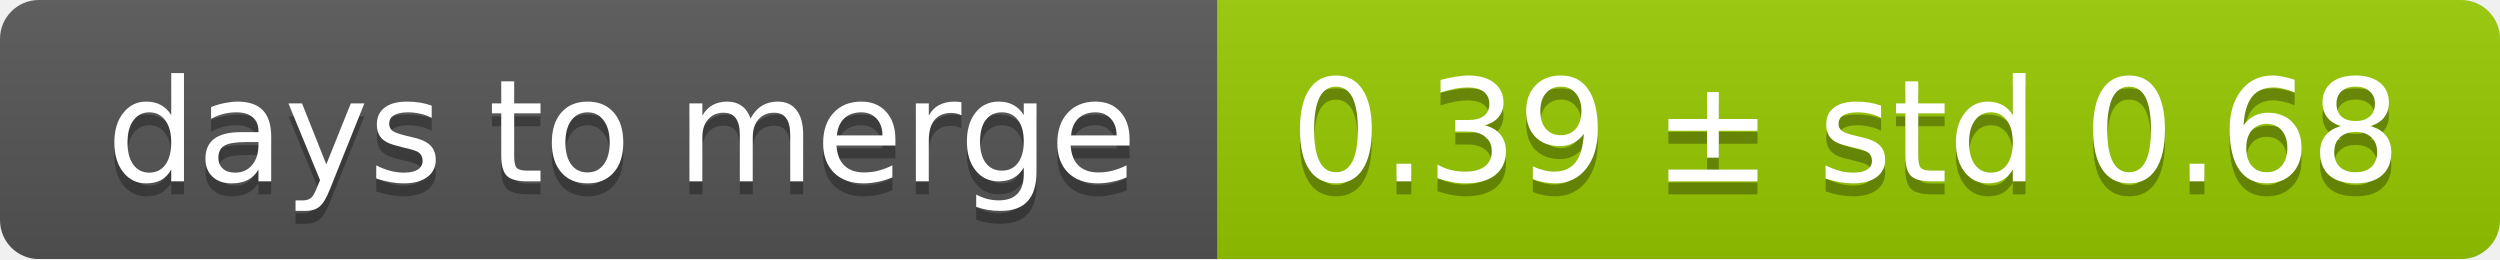
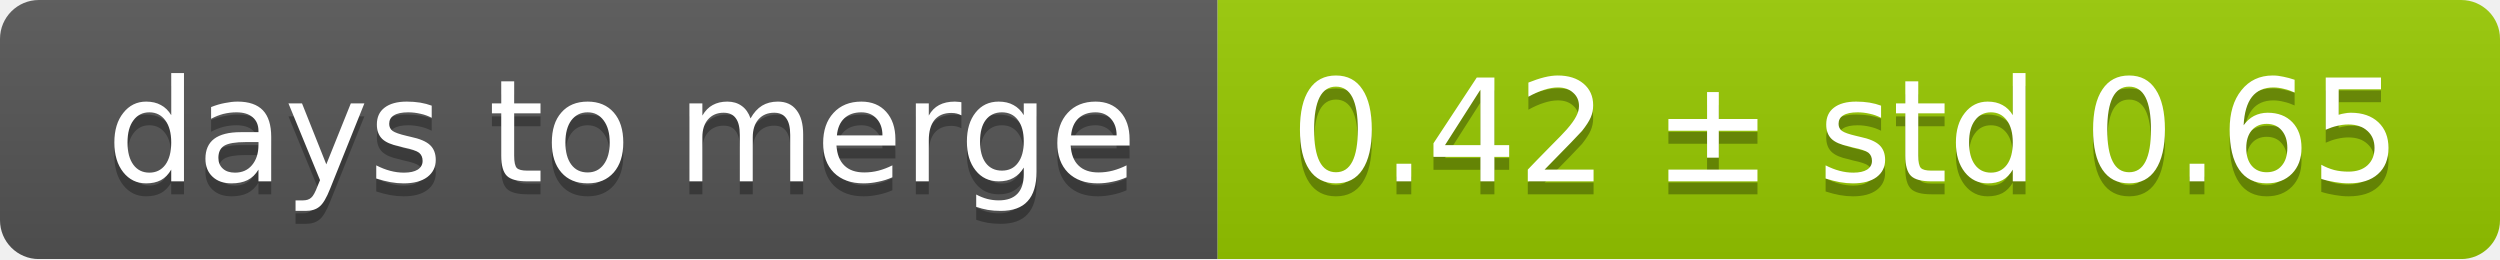
<svg xmlns="http://www.w3.org/2000/svg" width="193" height="20">
  <linearGradient id="smooth" x2="0" y2="100%">
    <stop offset="0" stop-color="#bbb" stop-opacity=".1" />
    <stop offset="1" stop-opacity=".1" />
  </linearGradient>
  <mask id="round">
    <rect width="193" height="20" rx="3" fill="#fff" />
  </mask>
  <g mask="url(#round)">
    <rect width="94" height="20" fill="#555" />
    <rect x="94" width="99" height="20" fill="#97ca00" />
    <rect width="193" height="20" fill="url(#smooth)" />
  </g>
  <g fill="#fff" text-anchor="middle" font-family="DejaVu Sans,Verdana,Geneva,sans-serif" font-size="11">
    <text x="48" y="15" fill="#010101" fill-opacity=".3">days to merge</text>
    <text x="48" y="14">days to merge</text>
-     <text x="142.5" y="15" fill="#010101" fill-opacity=".3">0.39 ± std 0.68</text>
-     <text x="142.5" y="14">0.39 ± std 0.68</text>
+     <text x="142.5" y="15" fill="#010101" fill-opacity=".3">0.42 ± std 0.65</text>
+     <text x="142.5" y="14">0.42 ± std 0.65</text>
  </g>
</svg>
